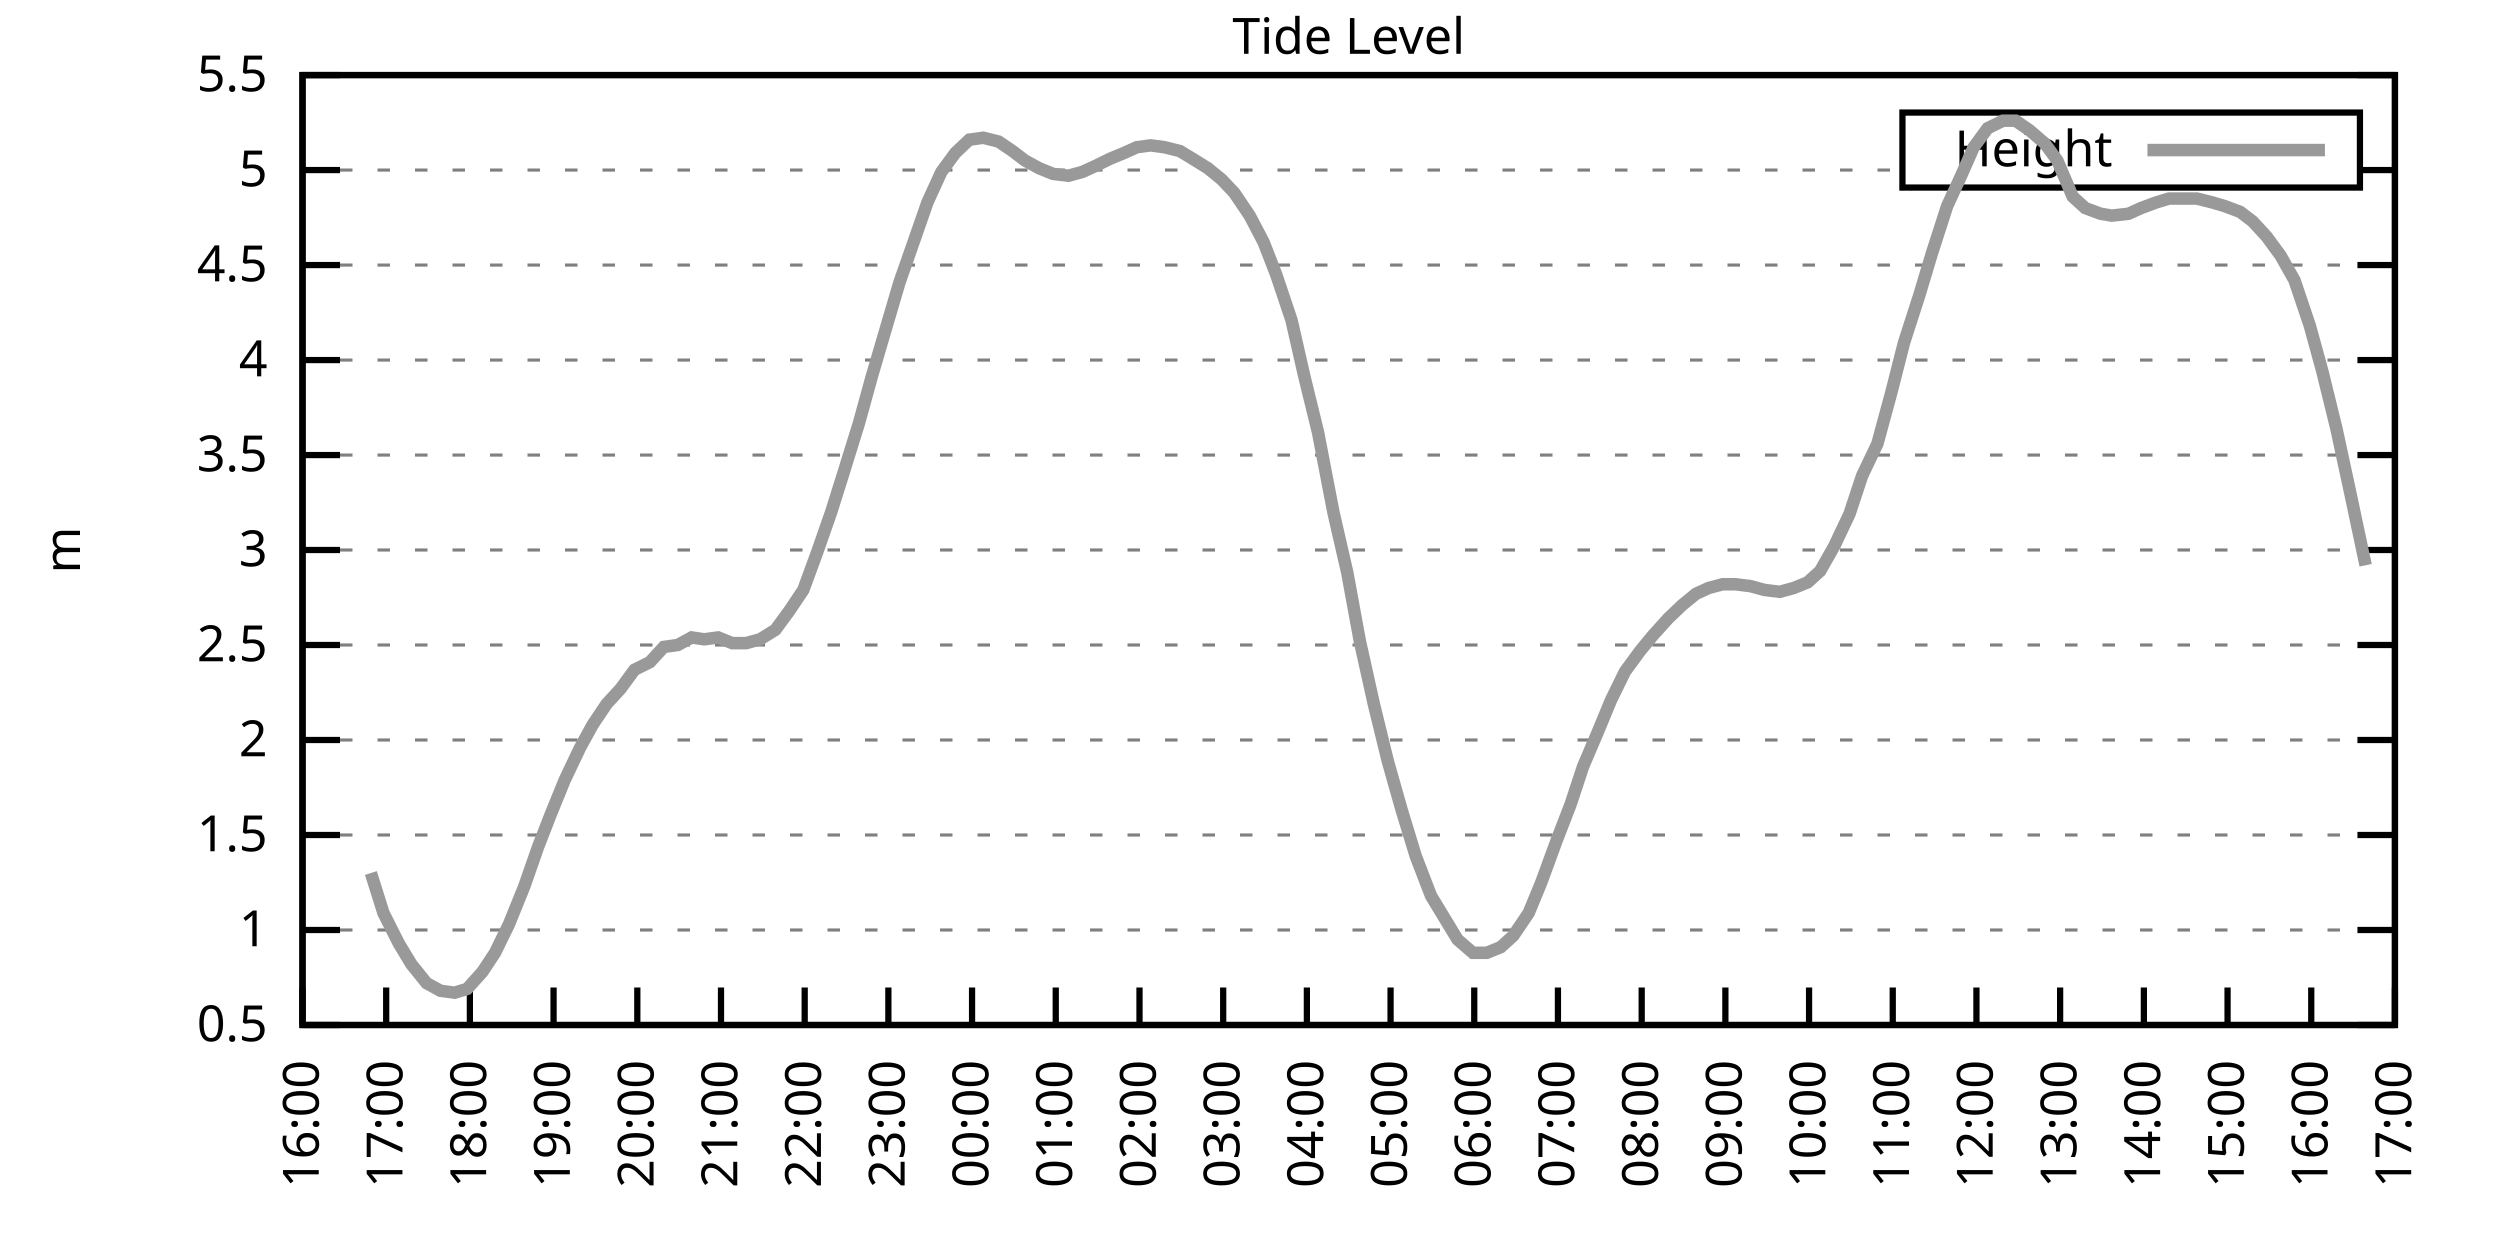
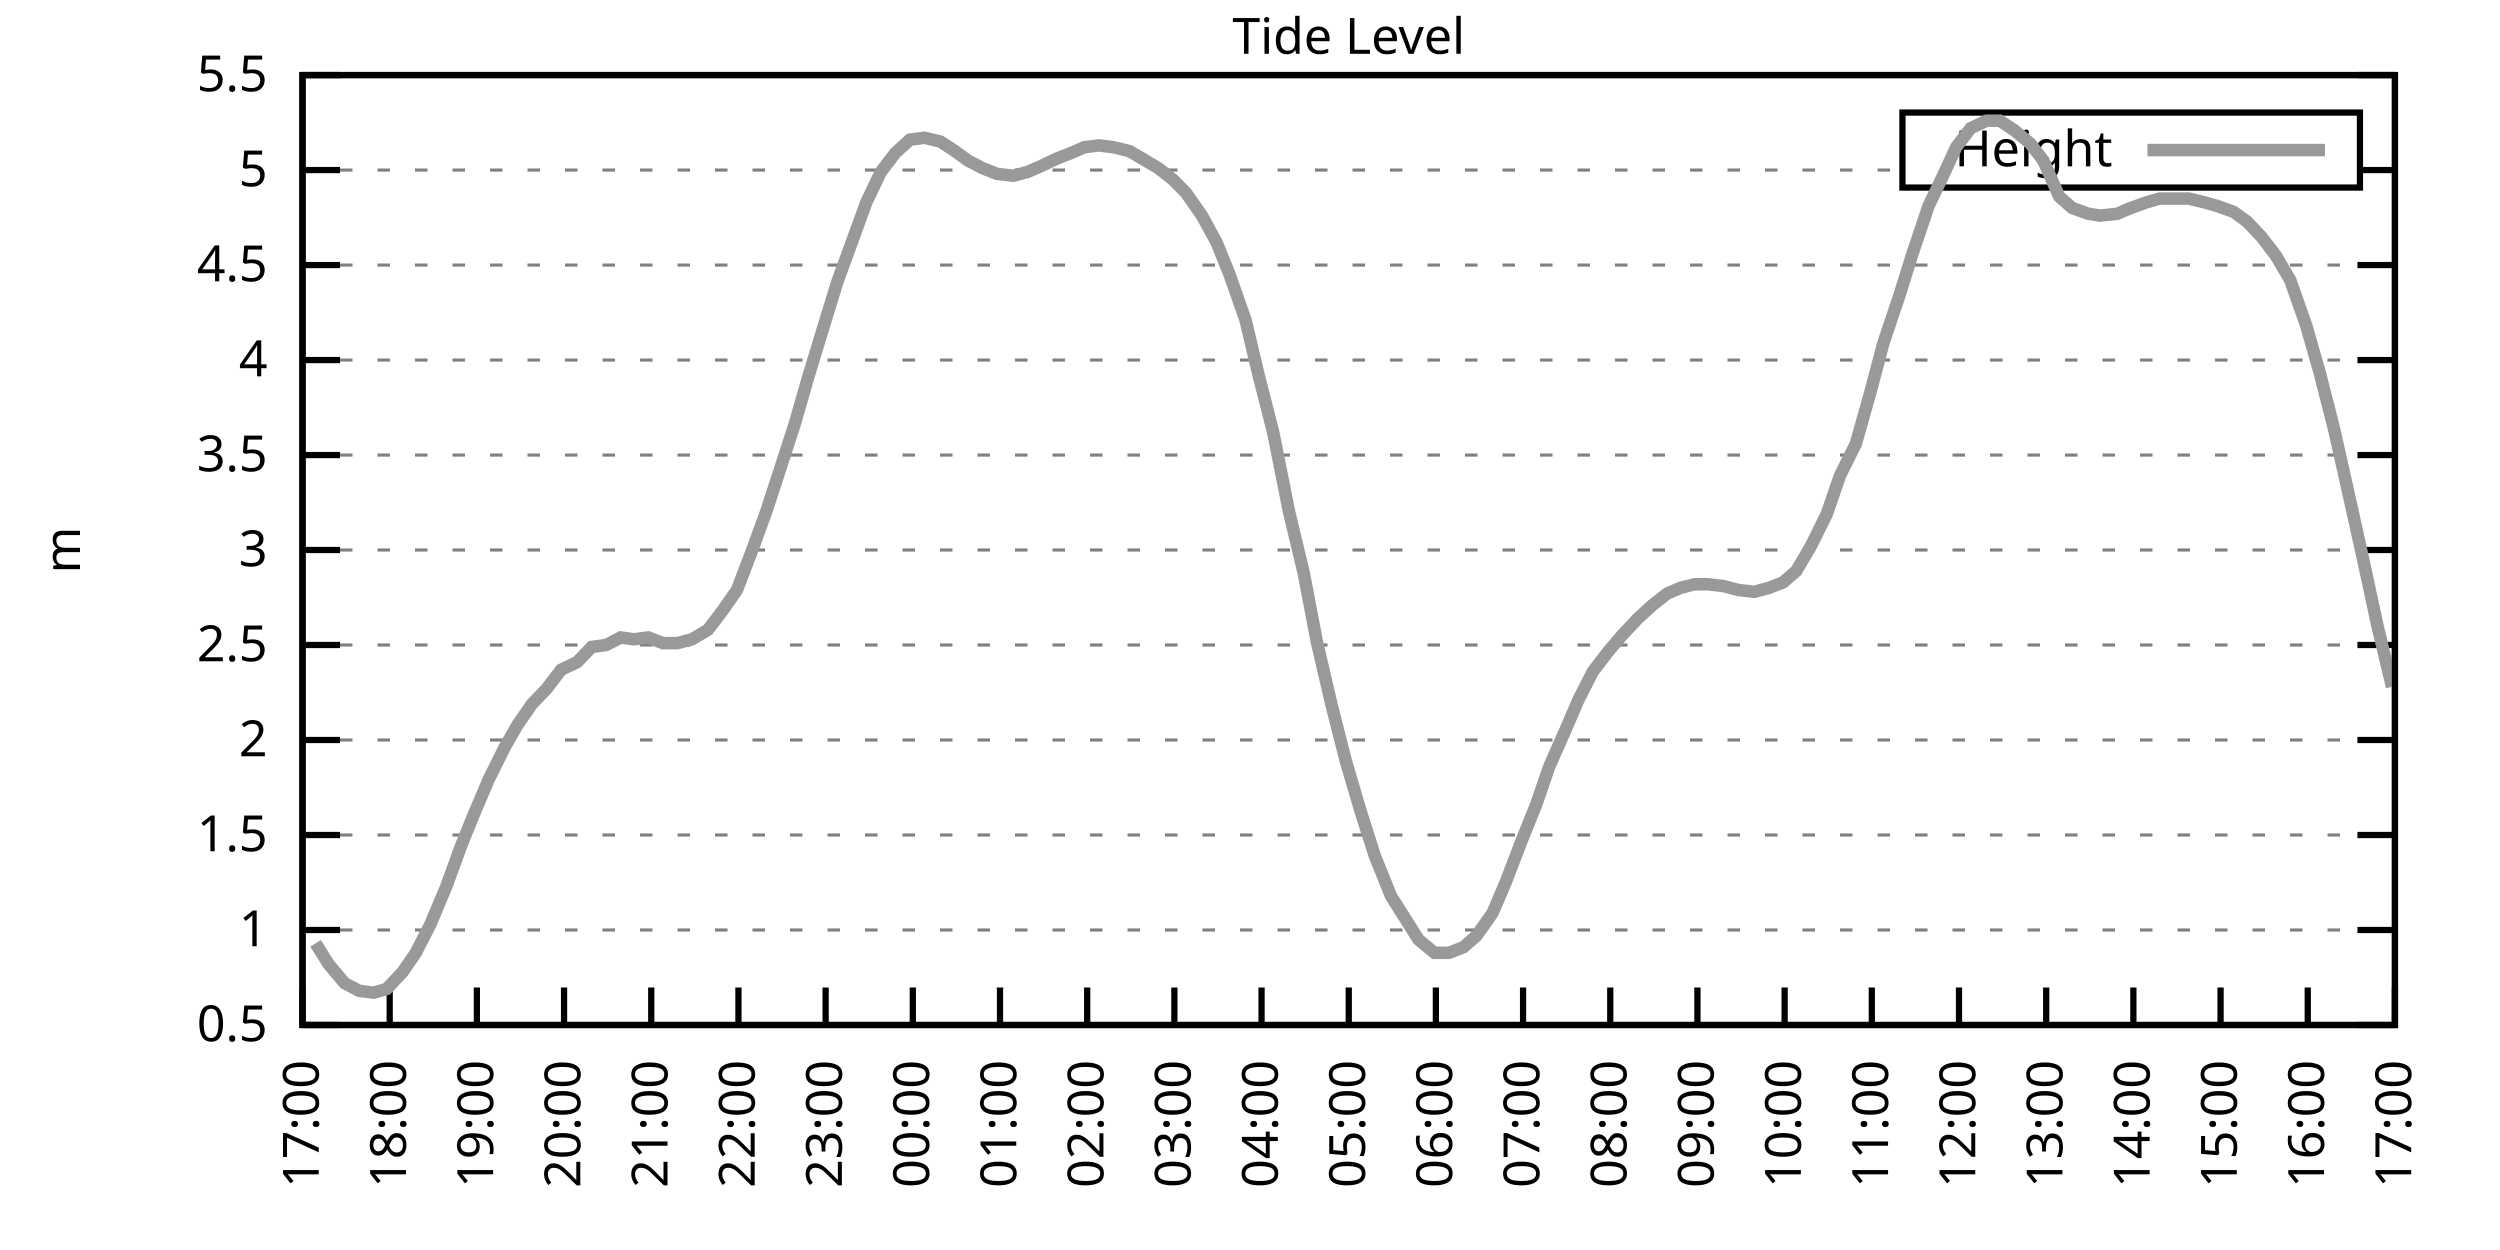
<svg xmlns="http://www.w3.org/2000/svg" xmlns:xlink="http://www.w3.org/1999/xlink" width="400" height="200" viewBox="0 0 400 200">
  <g id="gnuplot_canvas">
    <rect x="0" y="0" width="400" height="200" fill="none" />
    <defs>
      <circle id="gpDot" r="0.5" stroke-width="0.5" stroke="currentColor" />
      <path id="gpPt0" stroke-width="0.333" stroke="currentColor" d="M-1,0 h2 M0,-1 v2" />
      <path id="gpPt1" stroke-width="0.333" stroke="currentColor" d="M-1,-1 L1,1 M1,-1 L-1,1" />
      <path id="gpPt2" stroke-width="0.333" stroke="currentColor" d="M-1,0 L1,0 M0,-1 L0,1 M-1,-1 L1,1 M-1,1 L1,-1" />
      <rect id="gpPt3" stroke-width="0.333" stroke="currentColor" x="-1" y="-1" width="2" height="2" />
      <rect id="gpPt4" stroke-width="0.333" stroke="currentColor" fill="currentColor" x="-1" y="-1" width="2" height="2" />
      <circle id="gpPt5" stroke-width="0.333" stroke="currentColor" cx="0" cy="0" r="1" />
      <use xlink:href="#gpPt5" id="gpPt6" fill="currentColor" stroke="none" />
      <path id="gpPt7" stroke-width="0.333" stroke="currentColor" d="M0,-1.33 L-1.33,0.67 L1.33,0.67 z" />
      <use xlink:href="#gpPt7" id="gpPt8" fill="currentColor" stroke="none" />
      <use xlink:href="#gpPt7" id="gpPt9" stroke="currentColor" transform="rotate(180)" />
      <use xlink:href="#gpPt9" id="gpPt10" fill="currentColor" stroke="none" />
      <use xlink:href="#gpPt3" id="gpPt11" stroke="currentColor" transform="rotate(45)" />
      <use xlink:href="#gpPt11" id="gpPt12" fill="currentColor" stroke="none" />
      <path id="gpPt13" stroke-width="0.333" stroke="currentColor" d="M0,1.330 L1.265,0.411 L0.782,-1.067 L-0.782,-1.076 L-1.265,0.411 z" />
      <use xlink:href="#gpPt13" id="gpPt14" fill="currentColor" stroke="none" />
      <filter id="textbox" filterUnits="objectBoundingBox" x="0" y="0" height="1" width="1">
        <feFlood flood-color="white" flood-opacity="1" result="bgnd" />
        <feComposite in="SourceGraphic" in2="bgnd" operator="atop" />
      </filter>
      <filter id="greybox" filterUnits="objectBoundingBox" x="0" y="0" height="1" width="1">
        <feFlood flood-color="lightgrey" flood-opacity="1" result="grey" />
        <feComposite in="SourceGraphic" in2="grey" operator="atop" />
      </filter>
    </defs>
    <g fill="none" color="white" stroke="currentColor" stroke-width="1.00" stroke-linecap="butt" stroke-linejoin="miter">
</g>
    <g fill="none" color="black" stroke="currentColor" stroke-width="1.00" stroke-linecap="butt" stroke-linejoin="miter">
      <g stroke="none" shape-rendering="crispEdges">
        <polygon fill="rgb(255, 255, 255)" points="48.40,164.00 383.18,164.00 383.18,12.02 48.40,12.02 " />
      </g>
    </g>
    <g fill="none" color="black" stroke="currentColor" stroke-width="1.00" stroke-linecap="butt" stroke-linejoin="miter">
</g>
    <g fill="none" color="black" stroke="black" stroke-width="0.50" stroke-linecap="butt" stroke-linejoin="miter">
</g>
    <g fill="none" color="gray" stroke="currentColor" stroke-width="0.50" stroke-linecap="butt" stroke-linejoin="miter">
      <path stroke="gray" stroke-dasharray="2,4" class="gridline" d="M48.40,164.00 L383.19,164.00  " />
    </g>
    <g fill="none" color="gray" stroke="gray" stroke-width="1.00" stroke-linecap="butt" stroke-linejoin="miter">
</g>
    <g fill="none" color="black" stroke="currentColor" stroke-width="1.00" stroke-linecap="butt" stroke-linejoin="miter">
      <path stroke="black" d="M48.40,164.00 L54.40,164.00 M383.19,164.00 L377.19,164.00  " />
      <g transform="translate(42.80,166.60)" stroke="none" fill="black" font-family="Sans" font-size="8.00" text-anchor="end">
        <text>
          <tspan font-family="Sans"> 0.5</tspan>
        </text>
      </g>
    </g>
    <g fill="none" color="black" stroke="currentColor" stroke-width="1.00" stroke-linecap="butt" stroke-linejoin="miter">
</g>
    <g fill="none" color="black" stroke="black" stroke-width="0.50" stroke-linecap="butt" stroke-linejoin="miter">
</g>
    <g fill="none" color="gray" stroke="currentColor" stroke-width="0.50" stroke-linecap="butt" stroke-linejoin="miter">
      <path stroke="gray" stroke-dasharray="2,4" class="gridline" d="M48.40,148.80 L383.19,148.80  " />
    </g>
    <g fill="none" color="gray" stroke="gray" stroke-width="1.00" stroke-linecap="butt" stroke-linejoin="miter">
</g>
    <g fill="none" color="black" stroke="currentColor" stroke-width="1.00" stroke-linecap="butt" stroke-linejoin="miter">
      <path stroke="black" d="M48.40,148.80 L54.40,148.80 M383.19,148.80 L377.19,148.80  " />
      <g transform="translate(42.80,151.40)" stroke="none" fill="black" font-family="Sans" font-size="8.00" text-anchor="end">
        <text>
          <tspan font-family="Sans"> 1</tspan>
        </text>
      </g>
    </g>
    <g fill="none" color="black" stroke="currentColor" stroke-width="1.00" stroke-linecap="butt" stroke-linejoin="miter">
</g>
    <g fill="none" color="black" stroke="black" stroke-width="0.50" stroke-linecap="butt" stroke-linejoin="miter">
</g>
    <g fill="none" color="gray" stroke="currentColor" stroke-width="0.50" stroke-linecap="butt" stroke-linejoin="miter">
      <path stroke="gray" stroke-dasharray="2,4" class="gridline" d="M48.40,133.60 L383.19,133.60  " />
    </g>
    <g fill="none" color="gray" stroke="gray" stroke-width="1.00" stroke-linecap="butt" stroke-linejoin="miter">
</g>
    <g fill="none" color="black" stroke="currentColor" stroke-width="1.00" stroke-linecap="butt" stroke-linejoin="miter">
      <path stroke="black" d="M48.40,133.60 L54.40,133.60 M383.19,133.60 L377.19,133.60  " />
      <g transform="translate(42.80,136.20)" stroke="none" fill="black" font-family="Sans" font-size="8.00" text-anchor="end">
        <text>
          <tspan font-family="Sans"> 1.5</tspan>
        </text>
      </g>
    </g>
    <g fill="none" color="black" stroke="currentColor" stroke-width="1.00" stroke-linecap="butt" stroke-linejoin="miter">
</g>
    <g fill="none" color="black" stroke="black" stroke-width="0.50" stroke-linecap="butt" stroke-linejoin="miter">
</g>
    <g fill="none" color="gray" stroke="currentColor" stroke-width="0.50" stroke-linecap="butt" stroke-linejoin="miter">
      <path stroke="gray" stroke-dasharray="2,4" class="gridline" d="M48.40,118.40 L383.19,118.40  " />
    </g>
    <g fill="none" color="gray" stroke="gray" stroke-width="1.00" stroke-linecap="butt" stroke-linejoin="miter">
</g>
    <g fill="none" color="black" stroke="currentColor" stroke-width="1.00" stroke-linecap="butt" stroke-linejoin="miter">
      <path stroke="black" d="M48.40,118.40 L54.40,118.40 M383.19,118.40 L377.19,118.40  " />
      <g transform="translate(42.80,121.00)" stroke="none" fill="black" font-family="Sans" font-size="8.00" text-anchor="end">
        <text>
          <tspan font-family="Sans"> 2</tspan>
        </text>
      </g>
    </g>
    <g fill="none" color="black" stroke="currentColor" stroke-width="1.00" stroke-linecap="butt" stroke-linejoin="miter">
</g>
    <g fill="none" color="black" stroke="black" stroke-width="0.50" stroke-linecap="butt" stroke-linejoin="miter">
</g>
    <g fill="none" color="gray" stroke="currentColor" stroke-width="0.50" stroke-linecap="butt" stroke-linejoin="miter">
      <path stroke="gray" stroke-dasharray="2,4" class="gridline" d="M48.40,103.20 L383.19,103.20  " />
    </g>
    <g fill="none" color="gray" stroke="gray" stroke-width="1.00" stroke-linecap="butt" stroke-linejoin="miter">
</g>
    <g fill="none" color="black" stroke="currentColor" stroke-width="1.00" stroke-linecap="butt" stroke-linejoin="miter">
      <path stroke="black" d="M48.40,103.20 L54.40,103.20 M383.19,103.20 L377.19,103.20  " />
      <g transform="translate(42.80,105.80)" stroke="none" fill="black" font-family="Sans" font-size="8.00" text-anchor="end">
        <text>
          <tspan font-family="Sans"> 2.5</tspan>
        </text>
      </g>
    </g>
    <g fill="none" color="black" stroke="currentColor" stroke-width="1.00" stroke-linecap="butt" stroke-linejoin="miter">
</g>
    <g fill="none" color="black" stroke="black" stroke-width="0.50" stroke-linecap="butt" stroke-linejoin="miter">
</g>
    <g fill="none" color="gray" stroke="currentColor" stroke-width="0.50" stroke-linecap="butt" stroke-linejoin="miter">
      <path stroke="gray" stroke-dasharray="2,4" class="gridline" d="M48.40,88.00 L383.19,88.00  " />
    </g>
    <g fill="none" color="gray" stroke="gray" stroke-width="1.00" stroke-linecap="butt" stroke-linejoin="miter">
</g>
    <g fill="none" color="black" stroke="currentColor" stroke-width="1.00" stroke-linecap="butt" stroke-linejoin="miter">
      <path stroke="black" d="M48.40,88.00 L54.40,88.00 M383.19,88.00 L377.19,88.00  " />
      <g transform="translate(42.80,90.60)" stroke="none" fill="black" font-family="Sans" font-size="8.00" text-anchor="end">
        <text>
          <tspan font-family="Sans"> 3</tspan>
        </text>
      </g>
    </g>
    <g fill="none" color="black" stroke="currentColor" stroke-width="1.00" stroke-linecap="butt" stroke-linejoin="miter">
</g>
    <g fill="none" color="black" stroke="black" stroke-width="0.50" stroke-linecap="butt" stroke-linejoin="miter">
</g>
    <g fill="none" color="gray" stroke="currentColor" stroke-width="0.50" stroke-linecap="butt" stroke-linejoin="miter">
      <path stroke="gray" stroke-dasharray="2,4" class="gridline" d="M48.40,72.81 L383.19,72.81  " />
    </g>
    <g fill="none" color="gray" stroke="gray" stroke-width="1.00" stroke-linecap="butt" stroke-linejoin="miter">
</g>
    <g fill="none" color="black" stroke="currentColor" stroke-width="1.00" stroke-linecap="butt" stroke-linejoin="miter">
      <path stroke="black" d="M48.40,72.81 L54.40,72.81 M383.19,72.81 L377.19,72.81  " />
      <g transform="translate(42.80,75.41)" stroke="none" fill="black" font-family="Sans" font-size="8.00" text-anchor="end">
        <text>
          <tspan font-family="Sans"> 3.5</tspan>
        </text>
      </g>
    </g>
    <g fill="none" color="black" stroke="currentColor" stroke-width="1.00" stroke-linecap="butt" stroke-linejoin="miter">
</g>
    <g fill="none" color="black" stroke="black" stroke-width="0.50" stroke-linecap="butt" stroke-linejoin="miter">
</g>
    <g fill="none" color="gray" stroke="currentColor" stroke-width="0.50" stroke-linecap="butt" stroke-linejoin="miter">
      <path stroke="gray" stroke-dasharray="2,4" class="gridline" d="M48.40,57.61 L383.19,57.61  " />
    </g>
    <g fill="none" color="gray" stroke="gray" stroke-width="1.00" stroke-linecap="butt" stroke-linejoin="miter">
</g>
    <g fill="none" color="black" stroke="currentColor" stroke-width="1.00" stroke-linecap="butt" stroke-linejoin="miter">
      <path stroke="black" d="M48.40,57.61 L54.40,57.61 M383.19,57.61 L377.19,57.61  " />
      <g transform="translate(42.80,60.21)" stroke="none" fill="black" font-family="Sans" font-size="8.00" text-anchor="end">
        <text>
          <tspan font-family="Sans"> 4</tspan>
        </text>
      </g>
    </g>
    <g fill="none" color="black" stroke="currentColor" stroke-width="1.00" stroke-linecap="butt" stroke-linejoin="miter">
</g>
    <g fill="none" color="black" stroke="black" stroke-width="0.50" stroke-linecap="butt" stroke-linejoin="miter">
</g>
    <g fill="none" color="gray" stroke="currentColor" stroke-width="0.50" stroke-linecap="butt" stroke-linejoin="miter">
      <path stroke="gray" stroke-dasharray="2,4" class="gridline" d="M48.40,42.41 L383.19,42.41  " />
    </g>
    <g fill="none" color="gray" stroke="gray" stroke-width="1.00" stroke-linecap="butt" stroke-linejoin="miter">
</g>
    <g fill="none" color="black" stroke="currentColor" stroke-width="1.00" stroke-linecap="butt" stroke-linejoin="miter">
      <path stroke="black" d="M48.40,42.41 L54.40,42.41 M383.19,42.41 L377.19,42.41  " />
      <g transform="translate(42.80,45.01)" stroke="none" fill="black" font-family="Sans" font-size="8.00" text-anchor="end">
        <text>
          <tspan font-family="Sans"> 4.5</tspan>
        </text>
      </g>
    </g>
    <g fill="none" color="black" stroke="currentColor" stroke-width="1.00" stroke-linecap="butt" stroke-linejoin="miter">
</g>
    <g fill="none" color="black" stroke="black" stroke-width="0.50" stroke-linecap="butt" stroke-linejoin="miter">
</g>
    <g fill="none" color="gray" stroke="currentColor" stroke-width="0.50" stroke-linecap="butt" stroke-linejoin="miter">
      <path stroke="gray" stroke-dasharray="2,4" class="gridline" d="M48.40,27.21 L304.39,27.21 M377.59,27.21 L383.19,27.21  " />
    </g>
    <g fill="none" color="gray" stroke="gray" stroke-width="1.00" stroke-linecap="butt" stroke-linejoin="miter">
</g>
    <g fill="none" color="black" stroke="currentColor" stroke-width="1.00" stroke-linecap="butt" stroke-linejoin="miter">
      <path stroke="black" d="M48.40,27.21 L54.40,27.21 M383.19,27.21 L377.19,27.21  " />
      <g transform="translate(42.80,29.81)" stroke="none" fill="black" font-family="Sans" font-size="8.00" text-anchor="end">
        <text>
          <tspan font-family="Sans"> 5</tspan>
        </text>
      </g>
    </g>
    <g fill="none" color="black" stroke="currentColor" stroke-width="1.00" stroke-linecap="butt" stroke-linejoin="miter">
</g>
    <g fill="none" color="black" stroke="black" stroke-width="0.50" stroke-linecap="butt" stroke-linejoin="miter">
</g>
    <g fill="none" color="gray" stroke="currentColor" stroke-width="0.50" stroke-linecap="butt" stroke-linejoin="miter">
      <path stroke="gray" stroke-dasharray="2,4" class="gridline" d="M48.40,12.01 L383.19,12.01  " />
    </g>
    <g fill="none" color="gray" stroke="gray" stroke-width="1.00" stroke-linecap="butt" stroke-linejoin="miter">
</g>
    <g fill="none" color="black" stroke="currentColor" stroke-width="1.00" stroke-linecap="butt" stroke-linejoin="miter">
      <path stroke="black" d="M48.40,12.01 L54.40,12.01 M383.19,12.01 L377.19,12.01  " />
      <g transform="translate(42.80,14.61)" stroke="none" fill="black" font-family="Sans" font-size="8.00" text-anchor="end">
        <text>
          <tspan font-family="Sans"> 5.5</tspan>
        </text>
      </g>
    </g>
    <g fill="none" color="black" stroke="currentColor" stroke-width="1.00" stroke-linecap="butt" stroke-linejoin="miter">
      <path stroke="black" d="M48.40,164.00 L48.40,158.00  " />
      <g transform="translate(51.00,169.60) rotate(270.00)" stroke="none" fill="black" font-family="Sans" font-size="8.00" text-anchor="end">
        <text>
-           <tspan font-family="Sans">16:00</tspan>
-         </text>
-       </g>
-     </g>
-     <g fill="none" color="black" stroke="currentColor" stroke-width="1.00" stroke-linecap="butt" stroke-linejoin="miter">
-       <path stroke="black" d="M61.79,164.00 L61.79,158.00  " />
-       <g transform="translate(64.39,169.60) rotate(270.00)" stroke="none" fill="black" font-family="Sans" font-size="8.00" text-anchor="end">
-         <text>
          <tspan font-family="Sans">17:00</tspan>
        </text>
      </g>
    </g>
    <g fill="none" color="black" stroke="currentColor" stroke-width="1.00" stroke-linecap="butt" stroke-linejoin="miter">
-       <path stroke="black" d="M75.18,164.00 L75.18,158.00  " />
-       <g transform="translate(77.78,169.60) rotate(270.00)" stroke="none" fill="black" font-family="Sans" font-size="8.00" text-anchor="end">
+       <path stroke="black" d="M62.35,164.00 L62.35,158.00  " />
+       <g transform="translate(64.95,169.60) rotate(270.00)" stroke="none" fill="black" font-family="Sans" font-size="8.00" text-anchor="end">
        <text>
          <tspan font-family="Sans">18:00</tspan>
        </text>
      </g>
    </g>
    <g fill="none" color="black" stroke="currentColor" stroke-width="1.00" stroke-linecap="butt" stroke-linejoin="miter">
-       <path stroke="black" d="M88.57,164.00 L88.57,158.00  " />
-       <g transform="translate(91.17,169.60) rotate(270.00)" stroke="none" fill="black" font-family="Sans" font-size="8.00" text-anchor="end">
+       <path stroke="black" d="M76.30,164.00 L76.30,158.00  " />
+       <g transform="translate(78.90,169.60) rotate(270.00)" stroke="none" fill="black" font-family="Sans" font-size="8.00" text-anchor="end">
        <text>
          <tspan font-family="Sans">19:00</tspan>
        </text>
      </g>
    </g>
    <g fill="none" color="black" stroke="currentColor" stroke-width="1.00" stroke-linecap="butt" stroke-linejoin="miter">
-       <path stroke="black" d="M101.97,164.00 L101.97,158.00  " />
-       <g transform="translate(104.57,169.60) rotate(270.00)" stroke="none" fill="black" font-family="Sans" font-size="8.00" text-anchor="end">
+       <path stroke="black" d="M90.25,164.00 L90.25,158.00  " />
+       <g transform="translate(92.85,169.60) rotate(270.00)" stroke="none" fill="black" font-family="Sans" font-size="8.00" text-anchor="end">
        <text>
          <tspan font-family="Sans">20:00</tspan>
        </text>
      </g>
    </g>
    <g fill="none" color="black" stroke="currentColor" stroke-width="1.00" stroke-linecap="butt" stroke-linejoin="miter">
-       <path stroke="black" d="M115.36,164.00 L115.36,158.00  " />
-       <g transform="translate(117.96,169.60) rotate(270.00)" stroke="none" fill="black" font-family="Sans" font-size="8.00" text-anchor="end">
+       <path stroke="black" d="M104.20,164.00 L104.20,158.00  " />
+       <g transform="translate(106.80,169.60) rotate(270.00)" stroke="none" fill="black" font-family="Sans" font-size="8.00" text-anchor="end">
        <text>
          <tspan font-family="Sans">21:00</tspan>
        </text>
      </g>
    </g>
    <g fill="none" color="black" stroke="currentColor" stroke-width="1.00" stroke-linecap="butt" stroke-linejoin="miter">
-       <path stroke="black" d="M128.75,164.00 L128.75,158.00  " />
-       <g transform="translate(131.35,169.60) rotate(270.00)" stroke="none" fill="black" font-family="Sans" font-size="8.00" text-anchor="end">
+       <path stroke="black" d="M118.15,164.00 L118.15,158.00  " />
+       <g transform="translate(120.75,169.60) rotate(270.00)" stroke="none" fill="black" font-family="Sans" font-size="8.00" text-anchor="end">
        <text>
          <tspan font-family="Sans">22:00</tspan>
        </text>
      </g>
    </g>
    <g fill="none" color="black" stroke="currentColor" stroke-width="1.00" stroke-linecap="butt" stroke-linejoin="miter">
-       <path stroke="black" d="M142.14,164.00 L142.14,158.00  " />
-       <g transform="translate(144.74,169.60) rotate(270.00)" stroke="none" fill="black" font-family="Sans" font-size="8.00" text-anchor="end">
+       <path stroke="black" d="M132.10,164.00 L132.10,158.00  " />
+       <g transform="translate(134.70,169.60) rotate(270.00)" stroke="none" fill="black" font-family="Sans" font-size="8.00" text-anchor="end">
        <text>
          <tspan font-family="Sans">23:00</tspan>
        </text>
      </g>
    </g>
    <g fill="none" color="black" stroke="currentColor" stroke-width="1.00" stroke-linecap="butt" stroke-linejoin="miter">
-       <path stroke="black" d="M155.53,164.00 L155.53,158.00  " />
-       <g transform="translate(158.13,169.60) rotate(270.00)" stroke="none" fill="black" font-family="Sans" font-size="8.00" text-anchor="end">
+       <path stroke="black" d="M146.05,164.00 L146.05,158.00  " />
+       <g transform="translate(148.65,169.60) rotate(270.00)" stroke="none" fill="black" font-family="Sans" font-size="8.00" text-anchor="end">
        <text>
          <tspan font-family="Sans">00:00</tspan>
        </text>
      </g>
    </g>
    <g fill="none" color="black" stroke="currentColor" stroke-width="1.00" stroke-linecap="butt" stroke-linejoin="miter">
-       <path stroke="black" d="M168.92,164.00 L168.92,158.00  " />
-       <g transform="translate(171.52,169.60) rotate(270.00)" stroke="none" fill="black" font-family="Sans" font-size="8.00" text-anchor="end">
+       <path stroke="black" d="M160.00,164.00 L160.00,158.00  " />
+       <g transform="translate(162.60,169.60) rotate(270.00)" stroke="none" fill="black" font-family="Sans" font-size="8.00" text-anchor="end">
        <text>
          <tspan font-family="Sans">01:00</tspan>
        </text>
      </g>
    </g>
    <g fill="none" color="black" stroke="currentColor" stroke-width="1.00" stroke-linecap="butt" stroke-linejoin="miter">
-       <path stroke="black" d="M182.32,164.00 L182.32,158.00  " />
-       <g transform="translate(184.92,169.60) rotate(270.00)" stroke="none" fill="black" font-family="Sans" font-size="8.00" text-anchor="end">
+       <path stroke="black" d="M173.95,164.00 L173.95,158.00  " />
+       <g transform="translate(176.55,169.60) rotate(270.00)" stroke="none" fill="black" font-family="Sans" font-size="8.00" text-anchor="end">
        <text>
          <tspan font-family="Sans">02:00</tspan>
        </text>
      </g>
    </g>
    <g fill="none" color="black" stroke="currentColor" stroke-width="1.00" stroke-linecap="butt" stroke-linejoin="miter">
-       <path stroke="black" d="M195.71,164.00 L195.71,158.00  " />
-       <g transform="translate(198.31,169.60) rotate(270.00)" stroke="none" fill="black" font-family="Sans" font-size="8.00" text-anchor="end">
+       <path stroke="black" d="M187.90,164.00 L187.90,158.00  " />
+       <g transform="translate(190.50,169.60) rotate(270.00)" stroke="none" fill="black" font-family="Sans" font-size="8.00" text-anchor="end">
        <text>
          <tspan font-family="Sans">03:00</tspan>
        </text>
      </g>
    </g>
    <g fill="none" color="black" stroke="currentColor" stroke-width="1.00" stroke-linecap="butt" stroke-linejoin="miter">
-       <path stroke="black" d="M209.10,164.00 L209.10,158.00  " />
-       <g transform="translate(211.70,169.60) rotate(270.00)" stroke="none" fill="black" font-family="Sans" font-size="8.00" text-anchor="end">
+       <path stroke="black" d="M201.85,164.00 L201.85,158.00  " />
+       <g transform="translate(204.45,169.60) rotate(270.00)" stroke="none" fill="black" font-family="Sans" font-size="8.00" text-anchor="end">
        <text>
          <tspan font-family="Sans">04:00</tspan>
        </text>
      </g>
    </g>
    <g fill="none" color="black" stroke="currentColor" stroke-width="1.00" stroke-linecap="butt" stroke-linejoin="miter">
-       <path stroke="black" d="M222.49,164.00 L222.49,158.00  " />
-       <g transform="translate(225.09,169.60) rotate(270.00)" stroke="none" fill="black" font-family="Sans" font-size="8.00" text-anchor="end">
+       <path stroke="black" d="M215.80,164.00 L215.80,158.00  " />
+       <g transform="translate(218.40,169.60) rotate(270.00)" stroke="none" fill="black" font-family="Sans" font-size="8.00" text-anchor="end">
        <text>
          <tspan font-family="Sans">05:00</tspan>
        </text>
      </g>
    </g>
    <g fill="none" color="black" stroke="currentColor" stroke-width="1.00" stroke-linecap="butt" stroke-linejoin="miter">
-       <path stroke="black" d="M235.88,164.00 L235.88,158.00  " />
-       <g transform="translate(238.48,169.60) rotate(270.00)" stroke="none" fill="black" font-family="Sans" font-size="8.00" text-anchor="end">
+       <path stroke="black" d="M229.74,164.00 L229.74,158.00  " />
+       <g transform="translate(232.34,169.60) rotate(270.00)" stroke="none" fill="black" font-family="Sans" font-size="8.00" text-anchor="end">
        <text>
          <tspan font-family="Sans">06:00</tspan>
        </text>
      </g>
    </g>
    <g fill="none" color="black" stroke="currentColor" stroke-width="1.00" stroke-linecap="butt" stroke-linejoin="miter">
-       <path stroke="black" d="M249.27,164.00 L249.27,158.00  " />
-       <g transform="translate(251.87,169.60) rotate(270.00)" stroke="none" fill="black" font-family="Sans" font-size="8.00" text-anchor="end">
+       <path stroke="black" d="M243.69,164.00 L243.69,158.00  " />
+       <g transform="translate(246.29,169.60) rotate(270.00)" stroke="none" fill="black" font-family="Sans" font-size="8.00" text-anchor="end">
        <text>
          <tspan font-family="Sans">07:00</tspan>
        </text>
      </g>
    </g>
    <g fill="none" color="black" stroke="currentColor" stroke-width="1.00" stroke-linecap="butt" stroke-linejoin="miter">
-       <path stroke="black" d="M262.67,164.00 L262.67,158.00  " />
-       <g transform="translate(265.27,169.60) rotate(270.00)" stroke="none" fill="black" font-family="Sans" font-size="8.00" text-anchor="end">
+       <path stroke="black" d="M257.64,164.00 L257.64,158.00  " />
+       <g transform="translate(260.24,169.60) rotate(270.00)" stroke="none" fill="black" font-family="Sans" font-size="8.00" text-anchor="end">
        <text>
          <tspan font-family="Sans">08:00</tspan>
        </text>
      </g>
    </g>
    <g fill="none" color="black" stroke="currentColor" stroke-width="1.00" stroke-linecap="butt" stroke-linejoin="miter">
-       <path stroke="black" d="M276.06,164.00 L276.06,158.00  " />
-       <g transform="translate(278.66,169.60) rotate(270.00)" stroke="none" fill="black" font-family="Sans" font-size="8.00" text-anchor="end">
+       <path stroke="black" d="M271.59,164.00 L271.59,158.00  " />
+       <g transform="translate(274.19,169.60) rotate(270.00)" stroke="none" fill="black" font-family="Sans" font-size="8.00" text-anchor="end">
        <text>
          <tspan font-family="Sans">09:00</tspan>
        </text>
      </g>
    </g>
    <g fill="none" color="black" stroke="currentColor" stroke-width="1.00" stroke-linecap="butt" stroke-linejoin="miter">
-       <path stroke="black" d="M289.45,164.00 L289.45,158.00  " />
-       <g transform="translate(292.05,169.60) rotate(270.00)" stroke="none" fill="black" font-family="Sans" font-size="8.00" text-anchor="end">
+       <path stroke="black" d="M285.54,164.00 L285.54,158.00  " />
+       <g transform="translate(288.14,169.60) rotate(270.00)" stroke="none" fill="black" font-family="Sans" font-size="8.00" text-anchor="end">
        <text>
          <tspan font-family="Sans">10:00</tspan>
        </text>
      </g>
    </g>
    <g fill="none" color="black" stroke="currentColor" stroke-width="1.00" stroke-linecap="butt" stroke-linejoin="miter">
-       <path stroke="black" d="M302.84,164.00 L302.84,158.00  " />
-       <g transform="translate(305.44,169.60) rotate(270.00)" stroke="none" fill="black" font-family="Sans" font-size="8.00" text-anchor="end">
+       <path stroke="black" d="M299.49,164.00 L299.49,158.00  " />
+       <g transform="translate(302.09,169.60) rotate(270.00)" stroke="none" fill="black" font-family="Sans" font-size="8.00" text-anchor="end">
        <text>
          <tspan font-family="Sans">11:00</tspan>
        </text>
      </g>
    </g>
    <g fill="none" color="black" stroke="currentColor" stroke-width="1.00" stroke-linecap="butt" stroke-linejoin="miter">
-       <path stroke="black" d="M316.23,164.00 L316.23,158.00  " />
-       <g transform="translate(318.83,169.60) rotate(270.00)" stroke="none" fill="black" font-family="Sans" font-size="8.00" text-anchor="end">
+       <path stroke="black" d="M313.44,164.00 L313.44,158.00  " />
+       <g transform="translate(316.04,169.60) rotate(270.00)" stroke="none" fill="black" font-family="Sans" font-size="8.00" text-anchor="end">
        <text>
          <tspan font-family="Sans">12:00</tspan>
        </text>
      </g>
    </g>
    <g fill="none" color="black" stroke="currentColor" stroke-width="1.00" stroke-linecap="butt" stroke-linejoin="miter">
-       <path stroke="black" d="M329.62,164.00 L329.62,158.00  " />
-       <g transform="translate(332.22,169.60) rotate(270.00)" stroke="none" fill="black" font-family="Sans" font-size="8.00" text-anchor="end">
+       <path stroke="black" d="M327.39,164.00 L327.39,158.00  " />
+       <g transform="translate(329.99,169.60) rotate(270.00)" stroke="none" fill="black" font-family="Sans" font-size="8.00" text-anchor="end">
        <text>
          <tspan font-family="Sans">13:00</tspan>
        </text>
      </g>
    </g>
    <g fill="none" color="black" stroke="currentColor" stroke-width="1.00" stroke-linecap="butt" stroke-linejoin="miter">
-       <path stroke="black" d="M343.02,164.00 L343.02,158.00  " />
-       <g transform="translate(345.62,169.60) rotate(270.00)" stroke="none" fill="black" font-family="Sans" font-size="8.00" text-anchor="end">
+       <path stroke="black" d="M341.34,164.00 L341.34,158.00  " />
+       <g transform="translate(343.94,169.60) rotate(270.00)" stroke="none" fill="black" font-family="Sans" font-size="8.00" text-anchor="end">
        <text>
          <tspan font-family="Sans">14:00</tspan>
        </text>
      </g>
    </g>
    <g fill="none" color="black" stroke="currentColor" stroke-width="1.00" stroke-linecap="butt" stroke-linejoin="miter">
-       <path stroke="black" d="M356.41,164.00 L356.41,158.00  " />
-       <g transform="translate(359.01,169.60) rotate(270.00)" stroke="none" fill="black" font-family="Sans" font-size="8.00" text-anchor="end">
+       <path stroke="black" d="M355.29,164.00 L355.29,158.00  " />
+       <g transform="translate(357.89,169.60) rotate(270.00)" stroke="none" fill="black" font-family="Sans" font-size="8.00" text-anchor="end">
        <text>
          <tspan font-family="Sans">15:00</tspan>
        </text>
      </g>
    </g>
    <g fill="none" color="black" stroke="currentColor" stroke-width="1.00" stroke-linecap="butt" stroke-linejoin="miter">
-       <path stroke="black" d="M369.80,164.00 L369.80,158.00  " />
-       <g transform="translate(372.40,169.60) rotate(270.00)" stroke="none" fill="black" font-family="Sans" font-size="8.00" text-anchor="end">
+       <path stroke="black" d="M369.24,164.00 L369.24,158.00  " />
+       <g transform="translate(371.84,169.60) rotate(270.00)" stroke="none" fill="black" font-family="Sans" font-size="8.00" text-anchor="end">
        <text>
          <tspan font-family="Sans">16:00</tspan>
        </text>
      </g>
    </g>
    <g fill="none" color="black" stroke="currentColor" stroke-width="1.00" stroke-linecap="butt" stroke-linejoin="miter">
      <path stroke="black" d="M383.19,164.00 L383.19,158.00  " />
      <g transform="translate(385.79,169.60) rotate(270.00)" stroke="none" fill="black" font-family="Sans" font-size="8.00" text-anchor="end">
        <text>
          <tspan font-family="Sans">17:00</tspan>
        </text>
      </g>
    </g>
    <g fill="none" color="black" stroke="currentColor" stroke-width="1.00" stroke-linecap="butt" stroke-linejoin="miter">
</g>
    <g fill="none" color="black" stroke="currentColor" stroke-width="1.00" stroke-linecap="butt" stroke-linejoin="miter">
      <path stroke="black" d="M48.40,12.01 L48.40,164.00 L383.19,164.00 L383.19,12.01 L48.40,12.01 Z  " />
    </g>
    <g fill="none" color="black" stroke="currentColor" stroke-width="1.00" stroke-linecap="butt" stroke-linejoin="miter">
</g>
    <g fill="none" color="black" stroke="currentColor" stroke-width="1.00" stroke-linecap="butt" stroke-linejoin="miter">
      <path stroke="black" d="M304.39,30.01 L304.39,18.01 L377.59,18.01 L377.59,30.01 L304.39,30.01 Z  " />
    </g>
    <g id="Tide_level_plot_1">
      <g fill="none" color="white" stroke="black" stroke-width="2.00" stroke-linecap="butt" stroke-linejoin="miter">
</g>
      <g fill="none" color="black" stroke="currentColor" stroke-width="2.00" stroke-linecap="butt" stroke-linejoin="miter">
        <g transform="translate(337.99,26.61)" stroke="none" fill="black" font-family="Sans" font-size="8.00" text-anchor="end">
          <text>
            <tspan font-family="Sans">Height</tspan>
          </text>
        </g>
      </g>
      <g fill="none" color="black" stroke="currentColor" stroke-width="2.00" stroke-linecap="butt" stroke-linejoin="miter">
-         <path stroke="rgb(153, 153, 153)" d="M343.59,24.01 L371.99,24.01 M59.34,139.68 L61.35,146.07 L63.80,150.93 L65.81,154.27 L68.26,157.31 L70.50,158.53   L72.73,158.83 L74.74,158.22 L77.19,155.49 L79.20,152.45 L81.43,147.89 L83.89,141.81 L86.12,135.43 L88.13,130.26   L90.36,124.79 L92.82,119.62 L94.82,115.97 L97.06,112.63 L99.29,110.20 L101.52,107.16 L103.98,105.94 L106.21,103.51   L108.44,103.20 L110.67,101.99 L112.68,102.29 L114.91,101.99 L117.14,102.90 L119.38,102.90 L121.61,102.29 L124.06,100.77   L126.29,97.73 L128.53,94.39 L130.76,88.31 L132.99,81.93 L135.00,75.54 L137.45,67.64 L139.46,60.34 L141.69,52.74   L143.93,45.14 L146.38,38.15 L148.39,32.38 L150.62,27.51 L152.85,24.47 L155.09,22.35 L157.32,22.04 L159.77,22.65   L162.01,24.17 L164.01,25.69 L166.25,26.91 L168.48,27.82 L170.93,28.12 L173.17,27.51 L175.17,26.60 L177.63,25.39   L179.86,24.47 L181.87,23.56 L184.10,23.26 L186.33,23.56 L188.79,24.17 L190.80,25.39 L193.25,26.91 L195.48,28.73   L197.49,30.86 L199.95,34.50 L202.18,38.76 L204.19,43.93 L206.64,51.22 L208.65,60.04 L210.88,69.16 L213.34,81.93   L215.57,91.65 L217.58,102.60 L219.81,112.63 L222.04,121.75 L224.28,129.65 L226.51,136.95 L228.96,143.33 L233.20,150.32   L235.66,152.45 L237.89,152.45 L240.12,151.54 L242.13,149.71 L244.59,146.07 L246.60,141.20 L249.05,134.51 L251.28,128.74   L253.29,122.66 L255.75,116.88 L257.76,112.02 L259.99,107.46 L262.44,104.12 L264.45,101.68 L266.91,98.95 L269.14,96.82   L271.37,95.00 L273.38,94.08 L275.61,93.48 L277.62,93.48 L280.07,93.78 L282.31,94.39 L284.76,94.69 L286.99,94.08   L289.23,93.17 L291.23,91.35 L293.47,87.40 L295.92,82.23 L297.93,76.15 L300.39,70.98 L302.62,62.77 L304.63,54.87   L307.08,47.27 L309.09,40.58 L311.54,32.98 L313.78,28.12 L315.79,23.56 L318.02,20.52 L320.47,19.31 L322.48,19.31   L324.71,20.83 L327.17,22.95 L329.18,25.69 L331.63,31.46 L333.64,33.29 L336.10,34.20 L337.88,34.50 L340.56,34.20   L342.57,33.29 L345.02,32.38 L347.03,31.77 L349.26,31.77 L351.50,31.77 L353.95,32.38 L355.96,32.98 L358.42,33.90   L360.42,35.42 L362.66,37.85 L364.89,40.89 L367.12,44.84 L369.58,52.14 L371.58,59.43 L373.82,68.55 L376.05,78.89   L378.50,90.44  " />
+         <path stroke="rgb(153, 153, 153)" d="M343.59,24.01 L371.99,24.01 M50.49,150.93 L52.58,154.27 L55.14,157.31 L57.47,158.53 L59.79,158.83 L61.88,158.22   L64.44,155.49 L66.53,152.45 L68.86,147.89 L71.42,141.81 L73.74,135.43 L75.83,130.26 L78.16,124.79 L80.72,119.62   L82.81,115.97 L85.13,112.63 L87.46,110.20 L89.78,107.16 L92.34,105.94 L94.67,103.51 L96.99,103.20 L99.32,101.99   L101.41,102.29 L103.73,101.99 L106.06,102.90 L108.38,102.90 L110.71,102.29 L113.27,100.77 L115.59,97.73 L117.92,94.39   L120.24,88.31 L122.57,81.93 L124.66,75.54 L127.22,67.64 L129.31,60.34 L131.63,52.74 L133.96,45.14 L136.51,38.15   L138.61,32.38 L140.93,27.51 L143.26,24.47 L145.58,22.35 L147.91,22.04 L150.46,22.65 L152.79,24.17 L154.88,25.69   L157.21,26.91 L159.53,27.82 L162.09,28.12 L164.41,27.51 L166.51,26.60 L169.06,25.39 L171.39,24.47 L173.48,23.56   L175.81,23.26 L178.13,23.56 L180.69,24.17 L182.78,25.39 L185.34,26.91 L187.66,28.73 L189.76,30.86 L192.31,34.50   L194.64,38.76 L196.73,43.93 L199.29,51.22 L201.38,60.04 L203.71,69.16 L206.26,81.93 L208.59,91.65 L210.68,102.60   L213.01,112.63 L215.33,121.75 L217.65,129.65 L219.98,136.95 L222.54,143.33 L226.95,150.32 L229.51,152.45 L231.84,152.45   L234.16,151.54 L236.25,149.71 L238.81,146.07 L240.90,141.20 L243.46,134.51 L245.79,128.74 L247.88,122.66 L250.44,116.88   L252.53,112.02 L254.85,107.46 L257.41,104.12 L259.50,101.68 L262.06,98.95 L264.39,96.82 L266.71,95.00 L268.80,94.08   L271.13,93.48 L273.22,93.48 L275.78,93.78 L278.10,94.39 L280.66,94.69 L282.99,94.08 L285.31,93.17 L287.40,91.35   L289.73,87.40 L292.29,82.23 L294.38,76.15 L296.94,70.98 L299.26,62.77 L301.35,54.87 L303.91,47.27 L306.00,40.58   L308.56,32.98 L310.88,28.12 L312.98,23.56 L315.30,20.52 L317.86,19.31 L319.95,19.31 L322.28,20.83 L324.83,22.95   L326.93,25.69 L329.48,31.46 L331.58,33.29 L334.13,34.20 L335.99,34.50 L338.78,34.20 L340.88,33.29 L343.43,32.38   L345.53,31.77 L347.85,31.77 L350.18,31.77 L352.73,32.38 L354.83,32.98 L357.38,33.90 L359.48,35.42 L361.80,37.85   L364.13,40.89 L366.45,44.84 L369.01,52.14 L371.10,59.43 L373.43,68.55 L375.75,78.89 L378.31,90.44 L380.40,100.16   L382.73,109.89  " />
      </g>
    </g>
    <g fill="none" color="black" stroke="currentColor" stroke-width="2.00" stroke-linecap="butt" stroke-linejoin="miter">
</g>
    <g fill="none" color="black" stroke="black" stroke-width="1.00" stroke-linecap="butt" stroke-linejoin="miter">
</g>
    <g fill="none" color="black" stroke="currentColor" stroke-width="1.00" stroke-linecap="butt" stroke-linejoin="miter">
      <path stroke="black" d="M48.40,12.01 L48.40,164.00 L383.19,164.00 L383.19,12.01 L48.40,12.01 Z  " />
      <g transform="translate(12.80,88.01) rotate(270.00)" stroke="none" fill="black" font-family="Sans" font-size="8.00" text-anchor="middle">
        <text>
          <tspan font-family="Sans">m</tspan>
        </text>
      </g>
    </g>
    <g fill="none" color="black" stroke="currentColor" stroke-width="1.00" stroke-linecap="butt" stroke-linejoin="miter">
</g>
    <g fill="none" color="black" stroke="currentColor" stroke-width="1.00" stroke-linecap="butt" stroke-linejoin="miter">
      <g transform="translate(215.79,8.61)" stroke="none" fill="black" font-family="Sans" font-size="8.00" text-anchor="middle">
        <text>
          <tspan font-family="Sans">Tide Level</tspan>
        </text>
      </g>
    </g>
    <g fill="none" color="black" stroke="currentColor" stroke-width="1.00" stroke-linecap="butt" stroke-linejoin="miter">
</g>
  </g>
</svg>
